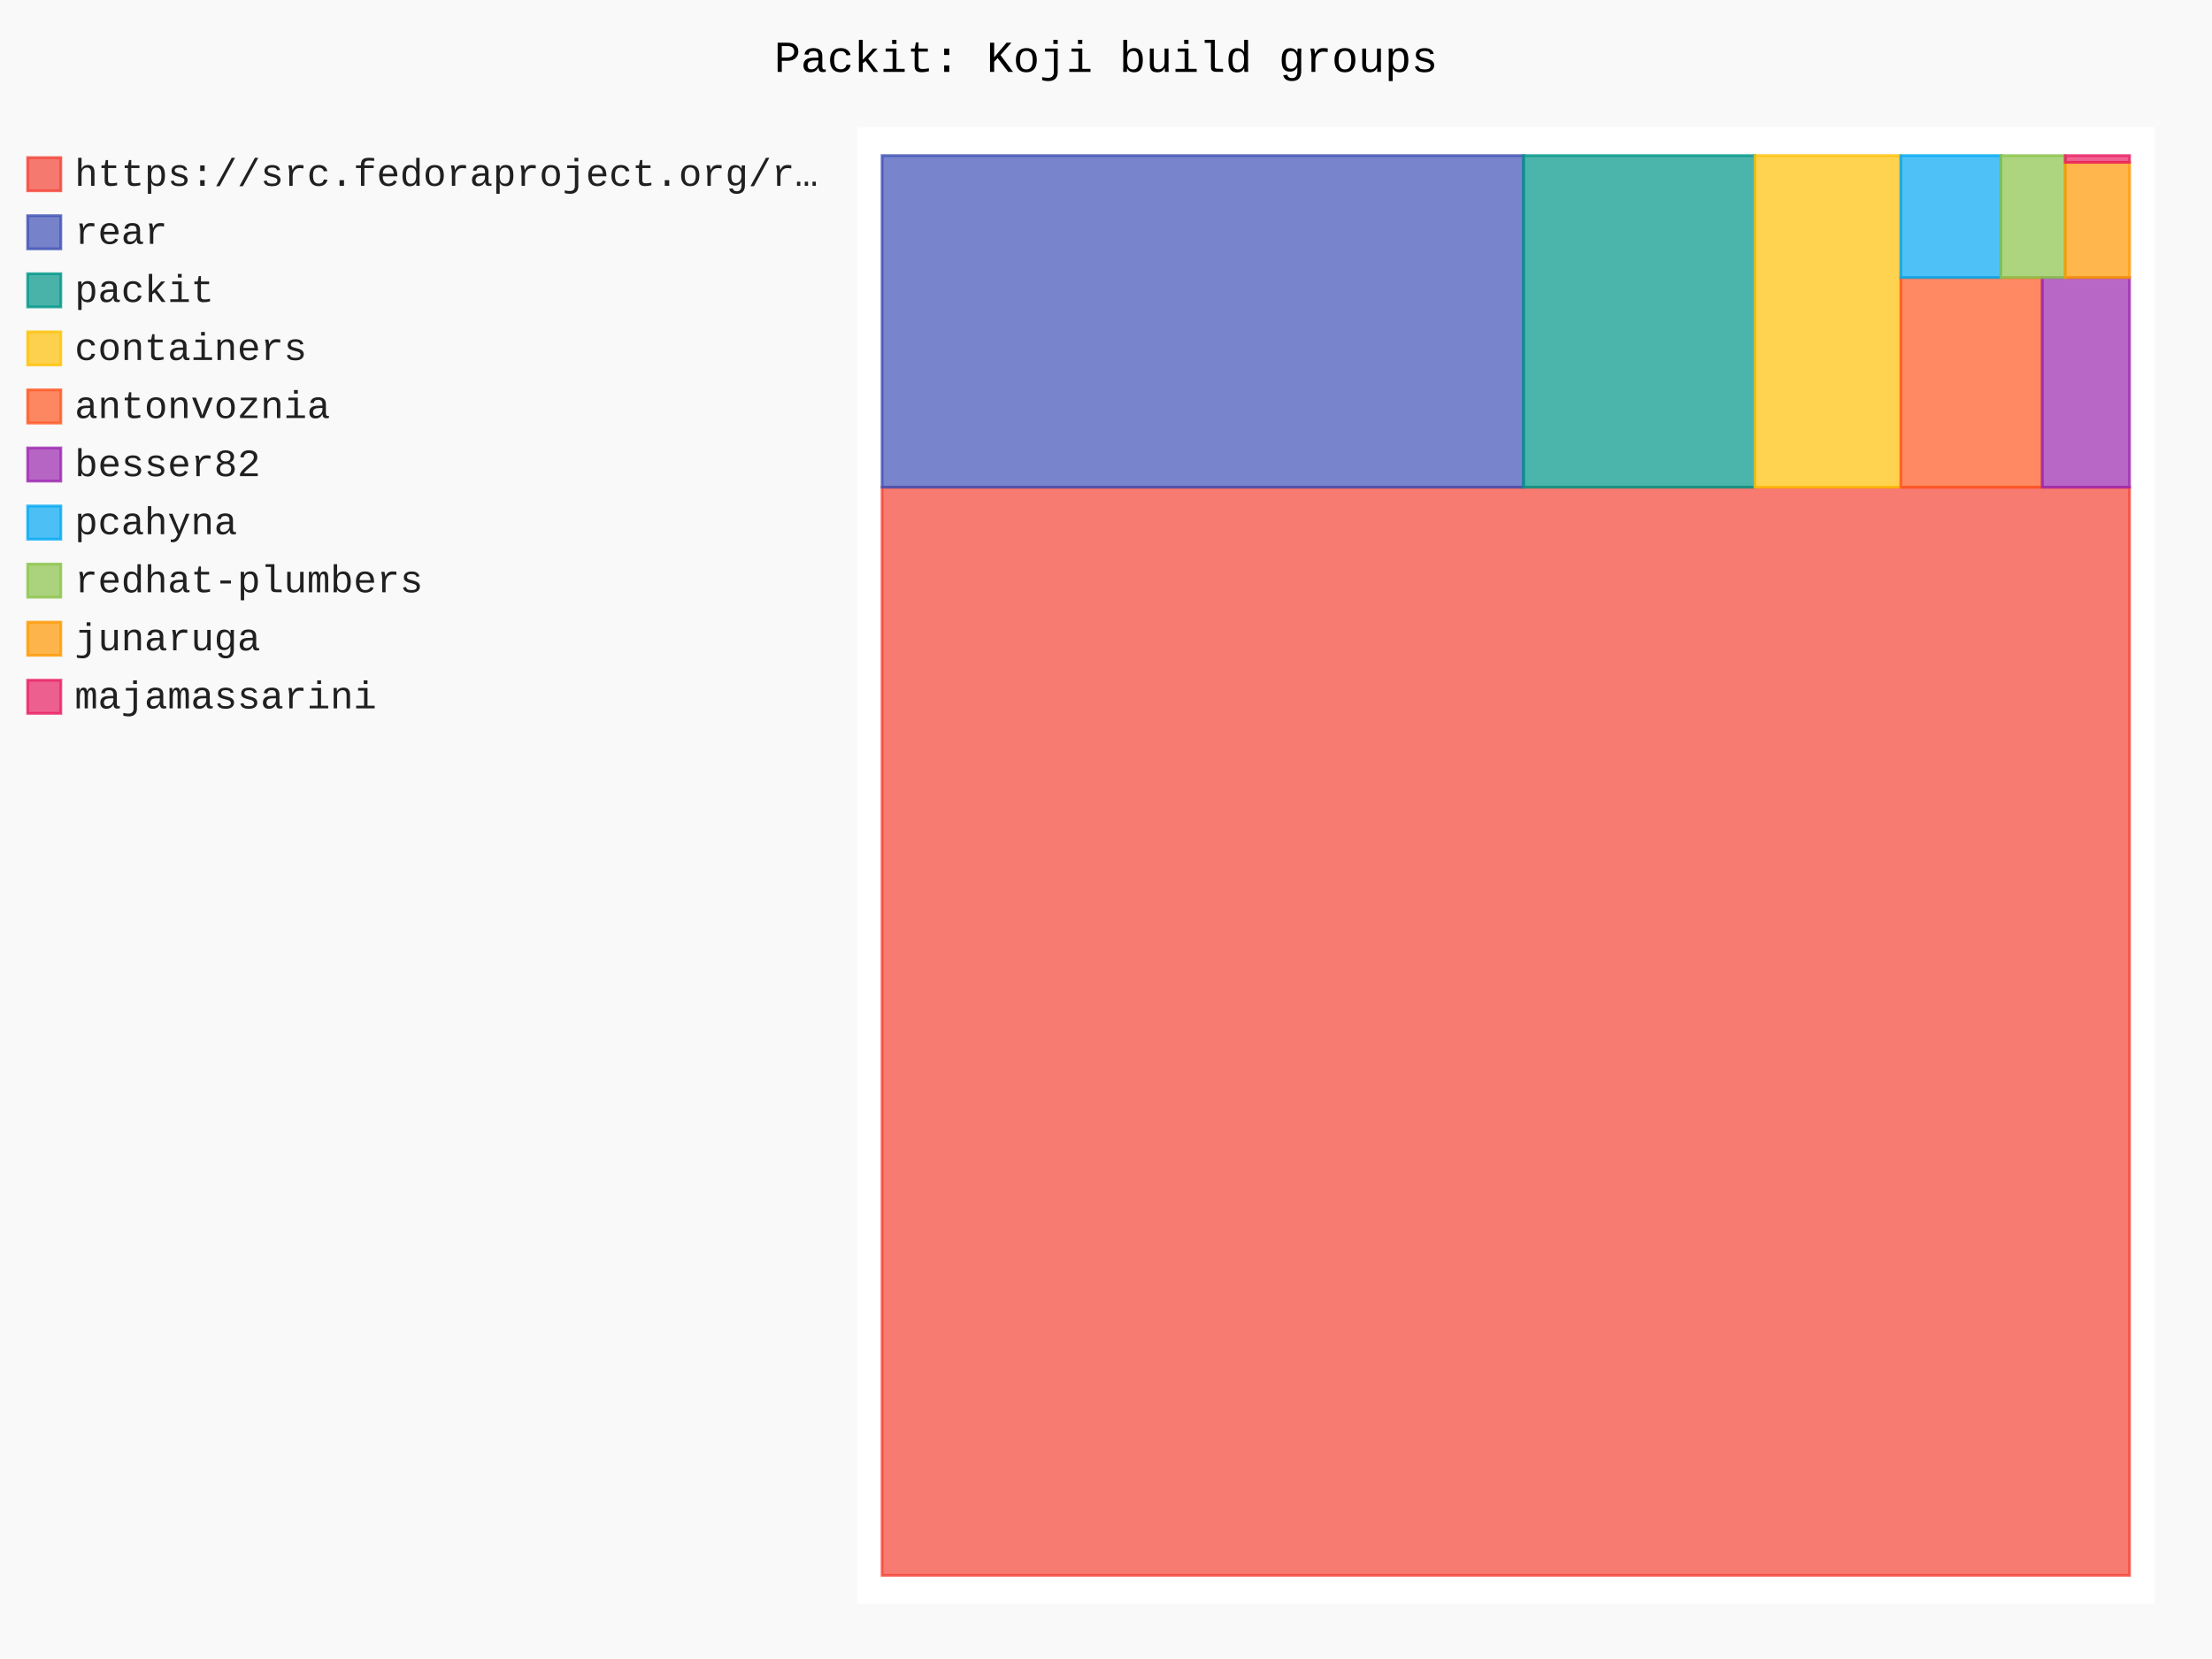
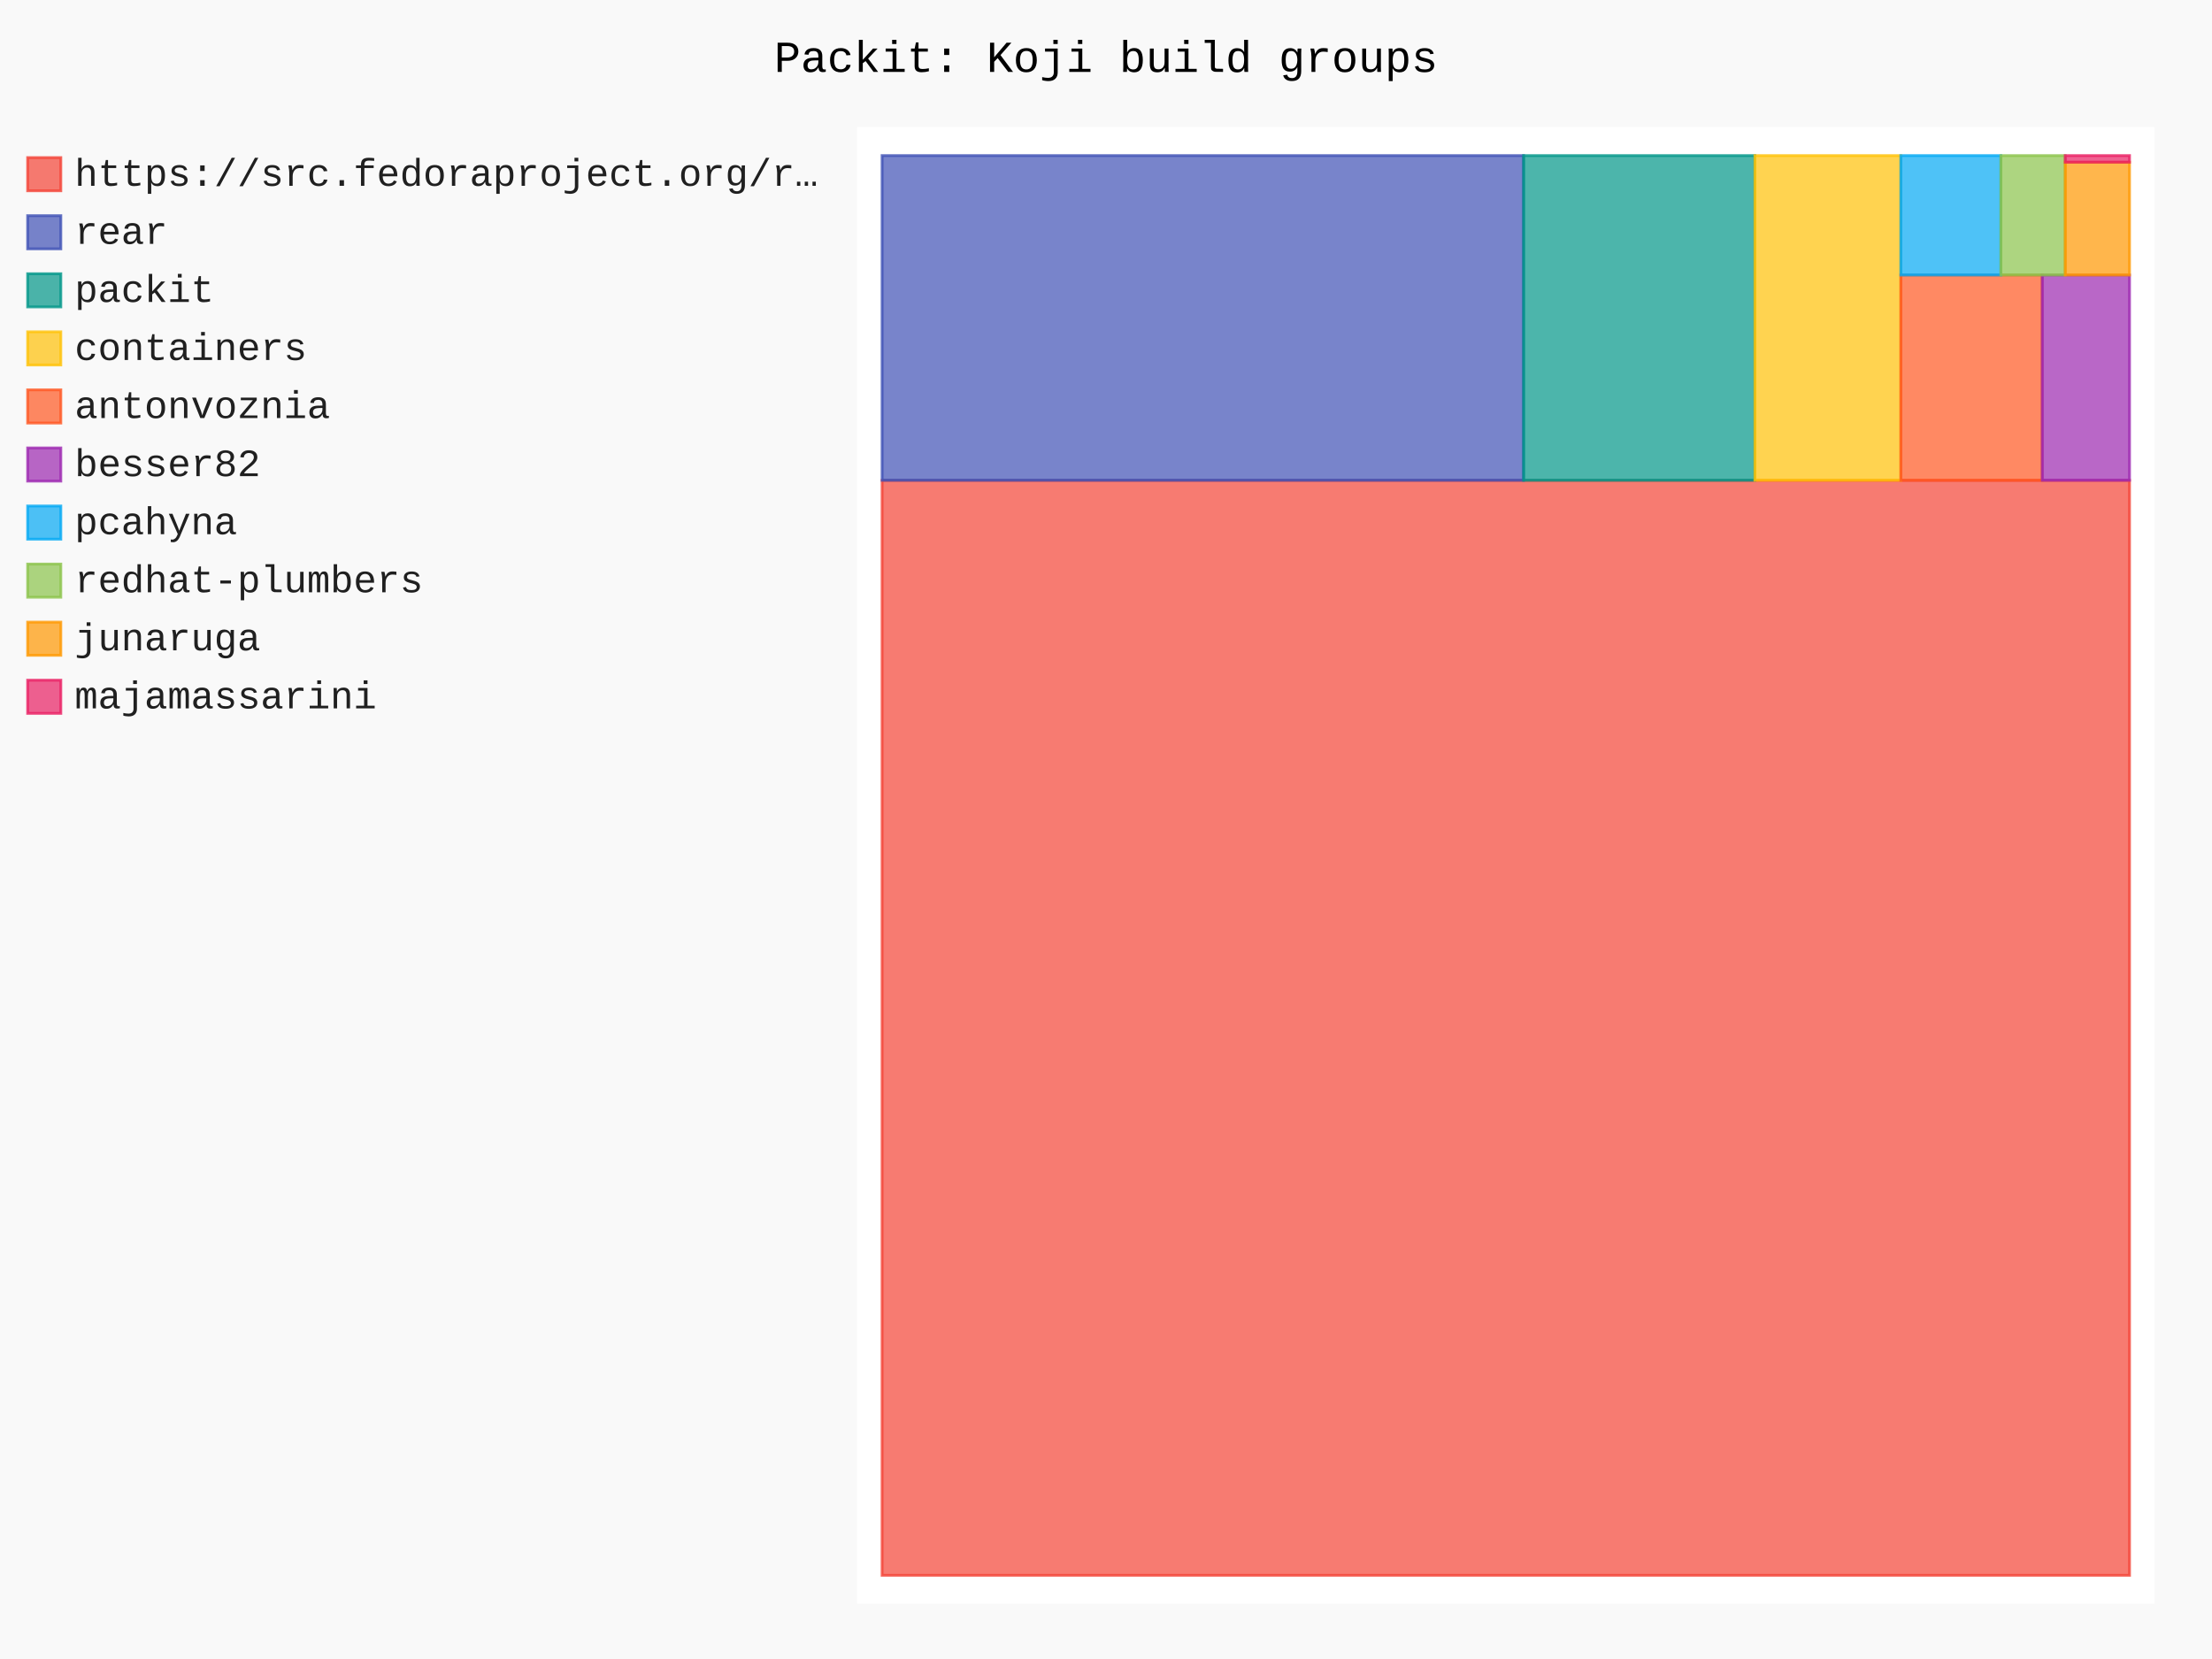
- <svg xmlns="http://www.w3.org/2000/svg" id="chart-e04a04fd-cf52-424b-ba0f-6134c2a7c1ca" class="pygal-chart" viewBox="0 0 800 600">
+ <svg xmlns="http://www.w3.org/2000/svg" id="chart-0d57c74c-e0be-45bc-8040-4546546cac88" class="pygal-chart" viewBox="0 0 800 600">
  <defs>
-     <style type="text/css">#chart-e04a04fd-cf52-424b-ba0f-6134c2a7c1ca{-webkit-user-select:none;-webkit-font-smoothing:antialiased;font-family:Consolas,"Liberation Mono",Menlo,Courier,monospace}#chart-e04a04fd-cf52-424b-ba0f-6134c2a7c1ca .title{font-family:Consolas,"Liberation Mono",Menlo,Courier,monospace;font-size:16px}#chart-e04a04fd-cf52-424b-ba0f-6134c2a7c1ca .legends .legend text{font-family:Consolas,"Liberation Mono",Menlo,Courier,monospace;font-size:14px}#chart-e04a04fd-cf52-424b-ba0f-6134c2a7c1ca .axis text{font-family:Consolas,"Liberation Mono",Menlo,Courier,monospace;font-size:10px}#chart-e04a04fd-cf52-424b-ba0f-6134c2a7c1ca .axis text.major{font-family:Consolas,"Liberation Mono",Menlo,Courier,monospace;font-size:10px}#chart-e04a04fd-cf52-424b-ba0f-6134c2a7c1ca .text-overlay text.value{font-family:Consolas,"Liberation Mono",Menlo,Courier,monospace;font-size:16px}#chart-e04a04fd-cf52-424b-ba0f-6134c2a7c1ca .text-overlay text.label{font-family:Consolas,"Liberation Mono",Menlo,Courier,monospace;font-size:10px}#chart-e04a04fd-cf52-424b-ba0f-6134c2a7c1ca .tooltip{font-family:Consolas,"Liberation Mono",Menlo,Courier,monospace;font-size:14px}#chart-e04a04fd-cf52-424b-ba0f-6134c2a7c1ca text.no_data{font-family:Consolas,"Liberation Mono",Menlo,Courier,monospace;font-size:64px}
- #chart-e04a04fd-cf52-424b-ba0f-6134c2a7c1ca{background-color:rgba(249,249,249,1)}#chart-e04a04fd-cf52-424b-ba0f-6134c2a7c1ca path,#chart-e04a04fd-cf52-424b-ba0f-6134c2a7c1ca line,#chart-e04a04fd-cf52-424b-ba0f-6134c2a7c1ca rect,#chart-e04a04fd-cf52-424b-ba0f-6134c2a7c1ca circle{-webkit-transition:150ms;-moz-transition:150ms;transition:150ms}#chart-e04a04fd-cf52-424b-ba0f-6134c2a7c1ca .graph &gt; .background{fill:rgba(249,249,249,1)}#chart-e04a04fd-cf52-424b-ba0f-6134c2a7c1ca .plot &gt; .background{fill:rgba(255,255,255,1)}#chart-e04a04fd-cf52-424b-ba0f-6134c2a7c1ca .graph{fill:rgba(0,0,0,.87)}#chart-e04a04fd-cf52-424b-ba0f-6134c2a7c1ca text.no_data{fill:rgba(0,0,0,1)}#chart-e04a04fd-cf52-424b-ba0f-6134c2a7c1ca .title{fill:rgba(0,0,0,1)}#chart-e04a04fd-cf52-424b-ba0f-6134c2a7c1ca .legends .legend text{fill:rgba(0,0,0,.87)}#chart-e04a04fd-cf52-424b-ba0f-6134c2a7c1ca .legends .legend:hover text{fill:rgba(0,0,0,1)}#chart-e04a04fd-cf52-424b-ba0f-6134c2a7c1ca .axis .line{stroke:rgba(0,0,0,1)}#chart-e04a04fd-cf52-424b-ba0f-6134c2a7c1ca .axis .guide.line{stroke:rgba(0,0,0,.54)}#chart-e04a04fd-cf52-424b-ba0f-6134c2a7c1ca .axis .major.line{stroke:rgba(0,0,0,.87)}#chart-e04a04fd-cf52-424b-ba0f-6134c2a7c1ca .axis text.major{fill:rgba(0,0,0,1)}#chart-e04a04fd-cf52-424b-ba0f-6134c2a7c1ca .axis.y .guides:hover .guide.line,#chart-e04a04fd-cf52-424b-ba0f-6134c2a7c1ca .line-graph .axis.x .guides:hover .guide.line,#chart-e04a04fd-cf52-424b-ba0f-6134c2a7c1ca .stackedline-graph .axis.x .guides:hover .guide.line,#chart-e04a04fd-cf52-424b-ba0f-6134c2a7c1ca .xy-graph .axis.x .guides:hover .guide.line{stroke:rgba(0,0,0,1)}#chart-e04a04fd-cf52-424b-ba0f-6134c2a7c1ca .axis .guides:hover text{fill:rgba(0,0,0,1)}#chart-e04a04fd-cf52-424b-ba0f-6134c2a7c1ca .reactive{fill-opacity:.7;stroke-opacity:.8;stroke-width:1}#chart-e04a04fd-cf52-424b-ba0f-6134c2a7c1ca .ci{stroke:rgba(0,0,0,.87)}#chart-e04a04fd-cf52-424b-ba0f-6134c2a7c1ca .reactive.active,#chart-e04a04fd-cf52-424b-ba0f-6134c2a7c1ca .active .reactive{fill-opacity:.8;stroke-opacity:.9;stroke-width:4}#chart-e04a04fd-cf52-424b-ba0f-6134c2a7c1ca .ci .reactive.active{stroke-width:1.5}#chart-e04a04fd-cf52-424b-ba0f-6134c2a7c1ca .series text{fill:rgba(0,0,0,1)}#chart-e04a04fd-cf52-424b-ba0f-6134c2a7c1ca .tooltip rect{fill:rgba(255,255,255,1);stroke:rgba(0,0,0,1);-webkit-transition:opacity 150ms;-moz-transition:opacity 150ms;transition:opacity 150ms}#chart-e04a04fd-cf52-424b-ba0f-6134c2a7c1ca .tooltip .label{fill:rgba(0,0,0,.87)}#chart-e04a04fd-cf52-424b-ba0f-6134c2a7c1ca .tooltip .label{fill:rgba(0,0,0,.87)}#chart-e04a04fd-cf52-424b-ba0f-6134c2a7c1ca .tooltip .legend{font-size:.8em;fill:rgba(0,0,0,.54)}#chart-e04a04fd-cf52-424b-ba0f-6134c2a7c1ca .tooltip .x_label{font-size:.6em;fill:rgba(0,0,0,1)}#chart-e04a04fd-cf52-424b-ba0f-6134c2a7c1ca .tooltip .xlink{font-size:.5em;text-decoration:underline}#chart-e04a04fd-cf52-424b-ba0f-6134c2a7c1ca .tooltip .value{font-size:1.5em}#chart-e04a04fd-cf52-424b-ba0f-6134c2a7c1ca .bound{font-size:.5em}#chart-e04a04fd-cf52-424b-ba0f-6134c2a7c1ca .max-value{font-size:.75em;fill:rgba(0,0,0,.54)}#chart-e04a04fd-cf52-424b-ba0f-6134c2a7c1ca .map-element{fill:rgba(255,255,255,1);stroke:rgba(0,0,0,.54) !important}#chart-e04a04fd-cf52-424b-ba0f-6134c2a7c1ca .map-element .reactive{fill-opacity:inherit;stroke-opacity:inherit}#chart-e04a04fd-cf52-424b-ba0f-6134c2a7c1ca .color-0,#chart-e04a04fd-cf52-424b-ba0f-6134c2a7c1ca .color-0 a:visited{stroke:#F44336;fill:#F44336}#chart-e04a04fd-cf52-424b-ba0f-6134c2a7c1ca .color-1,#chart-e04a04fd-cf52-424b-ba0f-6134c2a7c1ca .color-1 a:visited{stroke:#3F51B5;fill:#3F51B5}#chart-e04a04fd-cf52-424b-ba0f-6134c2a7c1ca .color-2,#chart-e04a04fd-cf52-424b-ba0f-6134c2a7c1ca .color-2 a:visited{stroke:#009688;fill:#009688}#chart-e04a04fd-cf52-424b-ba0f-6134c2a7c1ca .color-3,#chart-e04a04fd-cf52-424b-ba0f-6134c2a7c1ca .color-3 a:visited{stroke:#FFC107;fill:#FFC107}#chart-e04a04fd-cf52-424b-ba0f-6134c2a7c1ca .color-4,#chart-e04a04fd-cf52-424b-ba0f-6134c2a7c1ca .color-4 a:visited{stroke:#FF5722;fill:#FF5722}#chart-e04a04fd-cf52-424b-ba0f-6134c2a7c1ca .color-5,#chart-e04a04fd-cf52-424b-ba0f-6134c2a7c1ca .color-5 a:visited{stroke:#9C27B0;fill:#9C27B0}#chart-e04a04fd-cf52-424b-ba0f-6134c2a7c1ca .color-6,#chart-e04a04fd-cf52-424b-ba0f-6134c2a7c1ca .color-6 a:visited{stroke:#03A9F4;fill:#03A9F4}#chart-e04a04fd-cf52-424b-ba0f-6134c2a7c1ca .color-7,#chart-e04a04fd-cf52-424b-ba0f-6134c2a7c1ca .color-7 a:visited{stroke:#8BC34A;fill:#8BC34A}#chart-e04a04fd-cf52-424b-ba0f-6134c2a7c1ca .color-8,#chart-e04a04fd-cf52-424b-ba0f-6134c2a7c1ca .color-8 a:visited{stroke:#FF9800;fill:#FF9800}#chart-e04a04fd-cf52-424b-ba0f-6134c2a7c1ca .color-9,#chart-e04a04fd-cf52-424b-ba0f-6134c2a7c1ca .color-9 a:visited{stroke:#E91E63;fill:#E91E63}#chart-e04a04fd-cf52-424b-ba0f-6134c2a7c1ca .text-overlay .color-0 text{fill:black}#chart-e04a04fd-cf52-424b-ba0f-6134c2a7c1ca .text-overlay .color-1 text{fill:black}#chart-e04a04fd-cf52-424b-ba0f-6134c2a7c1ca .text-overlay .color-2 text{fill:black}#chart-e04a04fd-cf52-424b-ba0f-6134c2a7c1ca .text-overlay .color-3 text{fill:black}#chart-e04a04fd-cf52-424b-ba0f-6134c2a7c1ca .text-overlay .color-4 text{fill:black}#chart-e04a04fd-cf52-424b-ba0f-6134c2a7c1ca .text-overlay .color-5 text{fill:black}#chart-e04a04fd-cf52-424b-ba0f-6134c2a7c1ca .text-overlay .color-6 text{fill:black}#chart-e04a04fd-cf52-424b-ba0f-6134c2a7c1ca .text-overlay .color-7 text{fill:black}#chart-e04a04fd-cf52-424b-ba0f-6134c2a7c1ca .text-overlay .color-8 text{fill:black}#chart-e04a04fd-cf52-424b-ba0f-6134c2a7c1ca .text-overlay .color-9 text{fill:black}
- #chart-e04a04fd-cf52-424b-ba0f-6134c2a7c1ca text.no_data{text-anchor:middle}#chart-e04a04fd-cf52-424b-ba0f-6134c2a7c1ca .guide.line{fill:none}#chart-e04a04fd-cf52-424b-ba0f-6134c2a7c1ca .centered{text-anchor:middle}#chart-e04a04fd-cf52-424b-ba0f-6134c2a7c1ca .title{text-anchor:middle}#chart-e04a04fd-cf52-424b-ba0f-6134c2a7c1ca .legends .legend text{fill-opacity:1}#chart-e04a04fd-cf52-424b-ba0f-6134c2a7c1ca .axis.x text{text-anchor:middle}#chart-e04a04fd-cf52-424b-ba0f-6134c2a7c1ca .axis.x:not(.web) text[transform]{text-anchor:start}#chart-e04a04fd-cf52-424b-ba0f-6134c2a7c1ca .axis.x:not(.web) text[transform].backwards{text-anchor:end}#chart-e04a04fd-cf52-424b-ba0f-6134c2a7c1ca .axis.y text{text-anchor:end}#chart-e04a04fd-cf52-424b-ba0f-6134c2a7c1ca .axis.y text[transform].backwards{text-anchor:start}#chart-e04a04fd-cf52-424b-ba0f-6134c2a7c1ca .axis.y2 text{text-anchor:start}#chart-e04a04fd-cf52-424b-ba0f-6134c2a7c1ca .axis.y2 text[transform].backwards{text-anchor:end}#chart-e04a04fd-cf52-424b-ba0f-6134c2a7c1ca .axis .guide.line{stroke-dasharray:4,4;stroke:black}#chart-e04a04fd-cf52-424b-ba0f-6134c2a7c1ca .axis .major.guide.line{stroke-dasharray:6,6;stroke:black}#chart-e04a04fd-cf52-424b-ba0f-6134c2a7c1ca .horizontal .axis.y .guide.line,#chart-e04a04fd-cf52-424b-ba0f-6134c2a7c1ca .horizontal .axis.y2 .guide.line,#chart-e04a04fd-cf52-424b-ba0f-6134c2a7c1ca .vertical .axis.x .guide.line{opacity:0}#chart-e04a04fd-cf52-424b-ba0f-6134c2a7c1ca .horizontal .axis.always_show .guide.line,#chart-e04a04fd-cf52-424b-ba0f-6134c2a7c1ca .vertical .axis.always_show .guide.line{opacity:1 !important}#chart-e04a04fd-cf52-424b-ba0f-6134c2a7c1ca .axis.y .guides:hover .guide.line,#chart-e04a04fd-cf52-424b-ba0f-6134c2a7c1ca .axis.y2 .guides:hover .guide.line,#chart-e04a04fd-cf52-424b-ba0f-6134c2a7c1ca .axis.x .guides:hover .guide.line{opacity:1}#chart-e04a04fd-cf52-424b-ba0f-6134c2a7c1ca .axis .guides:hover text{opacity:1}#chart-e04a04fd-cf52-424b-ba0f-6134c2a7c1ca .nofill{fill:none}#chart-e04a04fd-cf52-424b-ba0f-6134c2a7c1ca .subtle-fill{fill-opacity:.2}#chart-e04a04fd-cf52-424b-ba0f-6134c2a7c1ca .dot{stroke-width:1px;fill-opacity:1;stroke-opacity:1}#chart-e04a04fd-cf52-424b-ba0f-6134c2a7c1ca .dot.active{stroke-width:5px}#chart-e04a04fd-cf52-424b-ba0f-6134c2a7c1ca .dot.negative{fill:transparent}#chart-e04a04fd-cf52-424b-ba0f-6134c2a7c1ca text,#chart-e04a04fd-cf52-424b-ba0f-6134c2a7c1ca tspan{stroke:none !important}#chart-e04a04fd-cf52-424b-ba0f-6134c2a7c1ca .series text.active{opacity:1}#chart-e04a04fd-cf52-424b-ba0f-6134c2a7c1ca .tooltip rect{fill-opacity:.95;stroke-width:.5}#chart-e04a04fd-cf52-424b-ba0f-6134c2a7c1ca .tooltip text{fill-opacity:1}#chart-e04a04fd-cf52-424b-ba0f-6134c2a7c1ca .showable{visibility:hidden}#chart-e04a04fd-cf52-424b-ba0f-6134c2a7c1ca .showable.shown{visibility:visible}#chart-e04a04fd-cf52-424b-ba0f-6134c2a7c1ca .gauge-background{fill:rgba(229,229,229,1);stroke:none}#chart-e04a04fd-cf52-424b-ba0f-6134c2a7c1ca .bg-lines{stroke:rgba(249,249,249,1);stroke-width:2px}</style>
+     <style type="text/css">#chart-0d57c74c-e0be-45bc-8040-4546546cac88{-webkit-user-select:none;-webkit-font-smoothing:antialiased;font-family:Consolas,"Liberation Mono",Menlo,Courier,monospace}#chart-0d57c74c-e0be-45bc-8040-4546546cac88 .title{font-family:Consolas,"Liberation Mono",Menlo,Courier,monospace;font-size:16px}#chart-0d57c74c-e0be-45bc-8040-4546546cac88 .legends .legend text{font-family:Consolas,"Liberation Mono",Menlo,Courier,monospace;font-size:14px}#chart-0d57c74c-e0be-45bc-8040-4546546cac88 .axis text{font-family:Consolas,"Liberation Mono",Menlo,Courier,monospace;font-size:10px}#chart-0d57c74c-e0be-45bc-8040-4546546cac88 .axis text.major{font-family:Consolas,"Liberation Mono",Menlo,Courier,monospace;font-size:10px}#chart-0d57c74c-e0be-45bc-8040-4546546cac88 .text-overlay text.value{font-family:Consolas,"Liberation Mono",Menlo,Courier,monospace;font-size:16px}#chart-0d57c74c-e0be-45bc-8040-4546546cac88 .text-overlay text.label{font-family:Consolas,"Liberation Mono",Menlo,Courier,monospace;font-size:10px}#chart-0d57c74c-e0be-45bc-8040-4546546cac88 .tooltip{font-family:Consolas,"Liberation Mono",Menlo,Courier,monospace;font-size:14px}#chart-0d57c74c-e0be-45bc-8040-4546546cac88 text.no_data{font-family:Consolas,"Liberation Mono",Menlo,Courier,monospace;font-size:64px}
+ #chart-0d57c74c-e0be-45bc-8040-4546546cac88{background-color:rgba(249,249,249,1)}#chart-0d57c74c-e0be-45bc-8040-4546546cac88 path,#chart-0d57c74c-e0be-45bc-8040-4546546cac88 line,#chart-0d57c74c-e0be-45bc-8040-4546546cac88 rect,#chart-0d57c74c-e0be-45bc-8040-4546546cac88 circle{-webkit-transition:150ms;-moz-transition:150ms;transition:150ms}#chart-0d57c74c-e0be-45bc-8040-4546546cac88 .graph &gt; .background{fill:rgba(249,249,249,1)}#chart-0d57c74c-e0be-45bc-8040-4546546cac88 .plot &gt; .background{fill:rgba(255,255,255,1)}#chart-0d57c74c-e0be-45bc-8040-4546546cac88 .graph{fill:rgba(0,0,0,.87)}#chart-0d57c74c-e0be-45bc-8040-4546546cac88 text.no_data{fill:rgba(0,0,0,1)}#chart-0d57c74c-e0be-45bc-8040-4546546cac88 .title{fill:rgba(0,0,0,1)}#chart-0d57c74c-e0be-45bc-8040-4546546cac88 .legends .legend text{fill:rgba(0,0,0,.87)}#chart-0d57c74c-e0be-45bc-8040-4546546cac88 .legends .legend:hover text{fill:rgba(0,0,0,1)}#chart-0d57c74c-e0be-45bc-8040-4546546cac88 .axis .line{stroke:rgba(0,0,0,1)}#chart-0d57c74c-e0be-45bc-8040-4546546cac88 .axis .guide.line{stroke:rgba(0,0,0,.54)}#chart-0d57c74c-e0be-45bc-8040-4546546cac88 .axis .major.line{stroke:rgba(0,0,0,.87)}#chart-0d57c74c-e0be-45bc-8040-4546546cac88 .axis text.major{fill:rgba(0,0,0,1)}#chart-0d57c74c-e0be-45bc-8040-4546546cac88 .axis.y .guides:hover .guide.line,#chart-0d57c74c-e0be-45bc-8040-4546546cac88 .line-graph .axis.x .guides:hover .guide.line,#chart-0d57c74c-e0be-45bc-8040-4546546cac88 .stackedline-graph .axis.x .guides:hover .guide.line,#chart-0d57c74c-e0be-45bc-8040-4546546cac88 .xy-graph .axis.x .guides:hover .guide.line{stroke:rgba(0,0,0,1)}#chart-0d57c74c-e0be-45bc-8040-4546546cac88 .axis .guides:hover text{fill:rgba(0,0,0,1)}#chart-0d57c74c-e0be-45bc-8040-4546546cac88 .reactive{fill-opacity:.7;stroke-opacity:.8;stroke-width:1}#chart-0d57c74c-e0be-45bc-8040-4546546cac88 .ci{stroke:rgba(0,0,0,.87)}#chart-0d57c74c-e0be-45bc-8040-4546546cac88 .reactive.active,#chart-0d57c74c-e0be-45bc-8040-4546546cac88 .active .reactive{fill-opacity:.8;stroke-opacity:.9;stroke-width:4}#chart-0d57c74c-e0be-45bc-8040-4546546cac88 .ci .reactive.active{stroke-width:1.5}#chart-0d57c74c-e0be-45bc-8040-4546546cac88 .series text{fill:rgba(0,0,0,1)}#chart-0d57c74c-e0be-45bc-8040-4546546cac88 .tooltip rect{fill:rgba(255,255,255,1);stroke:rgba(0,0,0,1);-webkit-transition:opacity 150ms;-moz-transition:opacity 150ms;transition:opacity 150ms}#chart-0d57c74c-e0be-45bc-8040-4546546cac88 .tooltip .label{fill:rgba(0,0,0,.87)}#chart-0d57c74c-e0be-45bc-8040-4546546cac88 .tooltip .label{fill:rgba(0,0,0,.87)}#chart-0d57c74c-e0be-45bc-8040-4546546cac88 .tooltip .legend{font-size:.8em;fill:rgba(0,0,0,.54)}#chart-0d57c74c-e0be-45bc-8040-4546546cac88 .tooltip .x_label{font-size:.6em;fill:rgba(0,0,0,1)}#chart-0d57c74c-e0be-45bc-8040-4546546cac88 .tooltip .xlink{font-size:.5em;text-decoration:underline}#chart-0d57c74c-e0be-45bc-8040-4546546cac88 .tooltip .value{font-size:1.5em}#chart-0d57c74c-e0be-45bc-8040-4546546cac88 .bound{font-size:.5em}#chart-0d57c74c-e0be-45bc-8040-4546546cac88 .max-value{font-size:.75em;fill:rgba(0,0,0,.54)}#chart-0d57c74c-e0be-45bc-8040-4546546cac88 .map-element{fill:rgba(255,255,255,1);stroke:rgba(0,0,0,.54) !important}#chart-0d57c74c-e0be-45bc-8040-4546546cac88 .map-element .reactive{fill-opacity:inherit;stroke-opacity:inherit}#chart-0d57c74c-e0be-45bc-8040-4546546cac88 .color-0,#chart-0d57c74c-e0be-45bc-8040-4546546cac88 .color-0 a:visited{stroke:#F44336;fill:#F44336}#chart-0d57c74c-e0be-45bc-8040-4546546cac88 .color-1,#chart-0d57c74c-e0be-45bc-8040-4546546cac88 .color-1 a:visited{stroke:#3F51B5;fill:#3F51B5}#chart-0d57c74c-e0be-45bc-8040-4546546cac88 .color-2,#chart-0d57c74c-e0be-45bc-8040-4546546cac88 .color-2 a:visited{stroke:#009688;fill:#009688}#chart-0d57c74c-e0be-45bc-8040-4546546cac88 .color-3,#chart-0d57c74c-e0be-45bc-8040-4546546cac88 .color-3 a:visited{stroke:#FFC107;fill:#FFC107}#chart-0d57c74c-e0be-45bc-8040-4546546cac88 .color-4,#chart-0d57c74c-e0be-45bc-8040-4546546cac88 .color-4 a:visited{stroke:#FF5722;fill:#FF5722}#chart-0d57c74c-e0be-45bc-8040-4546546cac88 .color-5,#chart-0d57c74c-e0be-45bc-8040-4546546cac88 .color-5 a:visited{stroke:#9C27B0;fill:#9C27B0}#chart-0d57c74c-e0be-45bc-8040-4546546cac88 .color-6,#chart-0d57c74c-e0be-45bc-8040-4546546cac88 .color-6 a:visited{stroke:#03A9F4;fill:#03A9F4}#chart-0d57c74c-e0be-45bc-8040-4546546cac88 .color-7,#chart-0d57c74c-e0be-45bc-8040-4546546cac88 .color-7 a:visited{stroke:#8BC34A;fill:#8BC34A}#chart-0d57c74c-e0be-45bc-8040-4546546cac88 .color-8,#chart-0d57c74c-e0be-45bc-8040-4546546cac88 .color-8 a:visited{stroke:#FF9800;fill:#FF9800}#chart-0d57c74c-e0be-45bc-8040-4546546cac88 .color-9,#chart-0d57c74c-e0be-45bc-8040-4546546cac88 .color-9 a:visited{stroke:#E91E63;fill:#E91E63}#chart-0d57c74c-e0be-45bc-8040-4546546cac88 .text-overlay .color-0 text{fill:black}#chart-0d57c74c-e0be-45bc-8040-4546546cac88 .text-overlay .color-1 text{fill:black}#chart-0d57c74c-e0be-45bc-8040-4546546cac88 .text-overlay .color-2 text{fill:black}#chart-0d57c74c-e0be-45bc-8040-4546546cac88 .text-overlay .color-3 text{fill:black}#chart-0d57c74c-e0be-45bc-8040-4546546cac88 .text-overlay .color-4 text{fill:black}#chart-0d57c74c-e0be-45bc-8040-4546546cac88 .text-overlay .color-5 text{fill:black}#chart-0d57c74c-e0be-45bc-8040-4546546cac88 .text-overlay .color-6 text{fill:black}#chart-0d57c74c-e0be-45bc-8040-4546546cac88 .text-overlay .color-7 text{fill:black}#chart-0d57c74c-e0be-45bc-8040-4546546cac88 .text-overlay .color-8 text{fill:black}#chart-0d57c74c-e0be-45bc-8040-4546546cac88 .text-overlay .color-9 text{fill:black}
+ #chart-0d57c74c-e0be-45bc-8040-4546546cac88 text.no_data{text-anchor:middle}#chart-0d57c74c-e0be-45bc-8040-4546546cac88 .guide.line{fill:none}#chart-0d57c74c-e0be-45bc-8040-4546546cac88 .centered{text-anchor:middle}#chart-0d57c74c-e0be-45bc-8040-4546546cac88 .title{text-anchor:middle}#chart-0d57c74c-e0be-45bc-8040-4546546cac88 .legends .legend text{fill-opacity:1}#chart-0d57c74c-e0be-45bc-8040-4546546cac88 .axis.x text{text-anchor:middle}#chart-0d57c74c-e0be-45bc-8040-4546546cac88 .axis.x:not(.web) text[transform]{text-anchor:start}#chart-0d57c74c-e0be-45bc-8040-4546546cac88 .axis.x:not(.web) text[transform].backwards{text-anchor:end}#chart-0d57c74c-e0be-45bc-8040-4546546cac88 .axis.y text{text-anchor:end}#chart-0d57c74c-e0be-45bc-8040-4546546cac88 .axis.y text[transform].backwards{text-anchor:start}#chart-0d57c74c-e0be-45bc-8040-4546546cac88 .axis.y2 text{text-anchor:start}#chart-0d57c74c-e0be-45bc-8040-4546546cac88 .axis.y2 text[transform].backwards{text-anchor:end}#chart-0d57c74c-e0be-45bc-8040-4546546cac88 .axis .guide.line{stroke-dasharray:4,4;stroke:black}#chart-0d57c74c-e0be-45bc-8040-4546546cac88 .axis .major.guide.line{stroke-dasharray:6,6;stroke:black}#chart-0d57c74c-e0be-45bc-8040-4546546cac88 .horizontal .axis.y .guide.line,#chart-0d57c74c-e0be-45bc-8040-4546546cac88 .horizontal .axis.y2 .guide.line,#chart-0d57c74c-e0be-45bc-8040-4546546cac88 .vertical .axis.x .guide.line{opacity:0}#chart-0d57c74c-e0be-45bc-8040-4546546cac88 .horizontal .axis.always_show .guide.line,#chart-0d57c74c-e0be-45bc-8040-4546546cac88 .vertical .axis.always_show .guide.line{opacity:1 !important}#chart-0d57c74c-e0be-45bc-8040-4546546cac88 .axis.y .guides:hover .guide.line,#chart-0d57c74c-e0be-45bc-8040-4546546cac88 .axis.y2 .guides:hover .guide.line,#chart-0d57c74c-e0be-45bc-8040-4546546cac88 .axis.x .guides:hover .guide.line{opacity:1}#chart-0d57c74c-e0be-45bc-8040-4546546cac88 .axis .guides:hover text{opacity:1}#chart-0d57c74c-e0be-45bc-8040-4546546cac88 .nofill{fill:none}#chart-0d57c74c-e0be-45bc-8040-4546546cac88 .subtle-fill{fill-opacity:.2}#chart-0d57c74c-e0be-45bc-8040-4546546cac88 .dot{stroke-width:1px;fill-opacity:1;stroke-opacity:1}#chart-0d57c74c-e0be-45bc-8040-4546546cac88 .dot.active{stroke-width:5px}#chart-0d57c74c-e0be-45bc-8040-4546546cac88 .dot.negative{fill:transparent}#chart-0d57c74c-e0be-45bc-8040-4546546cac88 text,#chart-0d57c74c-e0be-45bc-8040-4546546cac88 tspan{stroke:none !important}#chart-0d57c74c-e0be-45bc-8040-4546546cac88 .series text.active{opacity:1}#chart-0d57c74c-e0be-45bc-8040-4546546cac88 .tooltip rect{fill-opacity:.95;stroke-width:.5}#chart-0d57c74c-e0be-45bc-8040-4546546cac88 .tooltip text{fill-opacity:1}#chart-0d57c74c-e0be-45bc-8040-4546546cac88 .showable{visibility:hidden}#chart-0d57c74c-e0be-45bc-8040-4546546cac88 .showable.shown{visibility:visible}#chart-0d57c74c-e0be-45bc-8040-4546546cac88 .gauge-background{fill:rgba(229,229,229,1);stroke:none}#chart-0d57c74c-e0be-45bc-8040-4546546cac88 .bg-lines{stroke:rgba(249,249,249,1);stroke-width:2px}</style>
  </defs>
  <g class="graph treemap-graph vertical">
    <rect x="0" y="0" width="800" height="600" class="background" />
    <g transform="translate(310, 46)" class="plot">
      <rect x="0" y="0" width="469.2" height="534" class="background" />
      <g class="series serie-0 color-0">
        <g class="rects">
          <g class="rect">
-             <rect x="9.023" y="130.199" width="451.154" height="393.532" class="rect reactive tooltip-trigger" />
+             <rect x="9.023" y="127.713" width="451.154" height="396.018" class="rect reactive tooltip-trigger" />
          </g>
        </g>
      </g>
      <g class="series serie-1 color-1">
        <g class="rects">
          <g class="rect">
-             <rect x="9.023" y="10.269" width="231.995" height="119.93" class="rect reactive tooltip-trigger" />
+             <rect x="9.023" y="10.269" width="231.995" height="117.444" class="rect reactive tooltip-trigger" />
          </g>
        </g>
      </g>
      <g class="series serie-2 color-2">
        <g class="rects">
          <g class="rect">
-             <rect x="241.018" y="10.269" width="83.67" height="119.93" class="rect reactive tooltip-trigger" />
+             <rect x="241.018" y="10.269" width="83.67" height="117.444" class="rect reactive tooltip-trigger" />
          </g>
        </g>
      </g>
      <g class="series serie-3 color-3">
        <g class="rects">
          <g class="rect">
-             <rect x="324.688" y="10.269" width="52.769" height="119.93" class="rect reactive tooltip-trigger" />
+             <rect x="324.688" y="10.269" width="52.769" height="117.444" class="rect reactive tooltip-trigger" />
          </g>
        </g>
      </g>
      <g class="series serie-4 color-4">
        <g class="rects">
          <g class="rect">
-             <rect x="377.457" y="54.381" width="51.136" height="75.818" class="rect reactive tooltip-trigger" />
+             <rect x="377.457" y="53.467" width="51.136" height="74.246" class="rect reactive tooltip-trigger" />
          </g>
        </g>
      </g>
      <g class="series serie-5 color-5">
        <g class="rects">
          <g class="rect">
-             <rect x="428.593" y="54.381" width="31.584" height="75.818" class="rect reactive tooltip-trigger" />
+             <rect x="428.593" y="53.467" width="31.584" height="74.246" class="rect reactive tooltip-trigger" />
          </g>
        </g>
      </g>
      <g class="series serie-6 color-6">
        <g class="rects">
          <g class="rect">
-             <rect x="377.457" y="10.269" width="36.19" height="44.112" class="rect reactive tooltip-trigger" />
+             <rect x="377.457" y="10.269" width="36.19" height="43.198" class="rect reactive tooltip-trigger" />
          </g>
        </g>
      </g>
      <g class="series serie-7 color-7">
        <g class="rects">
          <g class="rect">
-             <rect x="413.647" y="10.269" width="23.265" height="44.112" class="rect reactive tooltip-trigger" />
+             <rect x="413.647" y="10.269" width="23.265" height="43.198" class="rect reactive tooltip-trigger" />
          </g>
        </g>
      </g>
      <g class="series serie-8 color-8">
        <g class="rects">
          <g class="rect">
-             <rect x="436.912" y="12.72" width="23.265" height="41.661" class="rect reactive tooltip-trigger" />
+             <rect x="436.912" y="12.669" width="23.265" height="40.798" class="rect reactive tooltip-trigger" />
          </g>
        </g>
      </g>
      <g class="series serie-9 color-9">
        <g class="rects">
          <g class="rect">
-             <rect x="436.912" y="10.269" width="23.265" height="2.451" class="rect reactive tooltip-trigger" />
+             <rect x="436.912" y="10.269" width="23.265" height="2.4" class="rect reactive tooltip-trigger" />
          </g>
        </g>
      </g>
    </g>
    <g class="titles">
      <text x="400.0" y="26" class="title plot_title">Packit: Koji build groups</text>
    </g>
    <g transform="translate(310, 46)" class="plot overlay">
      <g class="series serie-0 color-0" />
      <g class="series serie-1 color-1" />
      <g class="series serie-2 color-2" />
      <g class="series serie-3 color-3" />
      <g class="series serie-4 color-4" />
      <g class="series serie-5 color-5" />
      <g class="series serie-6 color-6" />
      <g class="series serie-7 color-7" />
      <g class="series serie-8 color-8" />
      <g class="series serie-9 color-9" />
    </g>
    <g transform="translate(310, 46)" class="plot text-overlay">
      <g class="series serie-0 color-0" />
      <g class="series serie-1 color-1" />
      <g class="series serie-2 color-2" />
      <g class="series serie-3 color-3" />
      <g class="series serie-4 color-4" />
      <g class="series serie-5 color-5" />
      <g class="series serie-6 color-6" />
      <g class="series serie-7 color-7" />
      <g class="series serie-8 color-8" />
      <g class="series serie-9 color-9" />
    </g>
    <g transform="translate(310, 46)" class="plot tooltip-overlay">
      <g transform="translate(0 0)" style="opacity: 0" class="tooltip">
        <rect rx="0" ry="0" width="0" height="0" class="tooltip-box" />
        <g class="text" />
      </g>
    </g>
    <g transform="translate(10, 56)" class="legends">
      <g id="activate-serie-0" class="legend reactive activate-serie">
        <rect x="0.0" y="1.0" width="12" height="12" class="color-0 reactive" />
        <text x="17.0" y="11.2">https://src.fedoraproject.org/r…</text>
      </g>
      <g id="activate-serie-1" class="legend reactive activate-serie">
        <rect x="0.0" y="22.0" width="12" height="12" class="color-1 reactive" />
        <text x="17.0" y="32.2">rear</text>
      </g>
      <g id="activate-serie-2" class="legend reactive activate-serie">
        <rect x="0.0" y="43.0" width="12" height="12" class="color-2 reactive" />
        <text x="17.0" y="53.2">packit</text>
      </g>
      <g id="activate-serie-3" class="legend reactive activate-serie">
        <rect x="0.0" y="64.0" width="12" height="12" class="color-3 reactive" />
        <text x="17.0" y="74.2">containers</text>
      </g>
      <g id="activate-serie-4" class="legend reactive activate-serie">
        <rect x="0.0" y="85.0" width="12" height="12" class="color-4 reactive" />
        <text x="17.0" y="95.2">antonvoznia</text>
      </g>
      <g id="activate-serie-5" class="legend reactive activate-serie">
        <rect x="0.0" y="106.0" width="12" height="12" class="color-5 reactive" />
        <text x="17.0" y="116.2">besser82</text>
      </g>
      <g id="activate-serie-6" class="legend reactive activate-serie">
        <rect x="0.0" y="127.0" width="12" height="12" class="color-6 reactive" />
        <text x="17.0" y="137.2">pcahyna</text>
      </g>
      <g id="activate-serie-7" class="legend reactive activate-serie">
        <rect x="0.0" y="148.0" width="12" height="12" class="color-7 reactive" />
        <text x="17.0" y="158.2">redhat-plumbers</text>
      </g>
      <g id="activate-serie-8" class="legend reactive activate-serie">
        <rect x="0.0" y="169.0" width="12" height="12" class="color-8 reactive" />
        <text x="17.0" y="179.2">junaruga</text>
      </g>
      <g id="activate-serie-9" class="legend reactive activate-serie">
        <rect x="0.0" y="190.0" width="12" height="12" class="color-9 reactive" />
        <text x="17.0" y="200.2">majamassarini</text>
      </g>
    </g>
    <g transform="translate(790, 56)" class="legends" />
  </g>
</svg>
